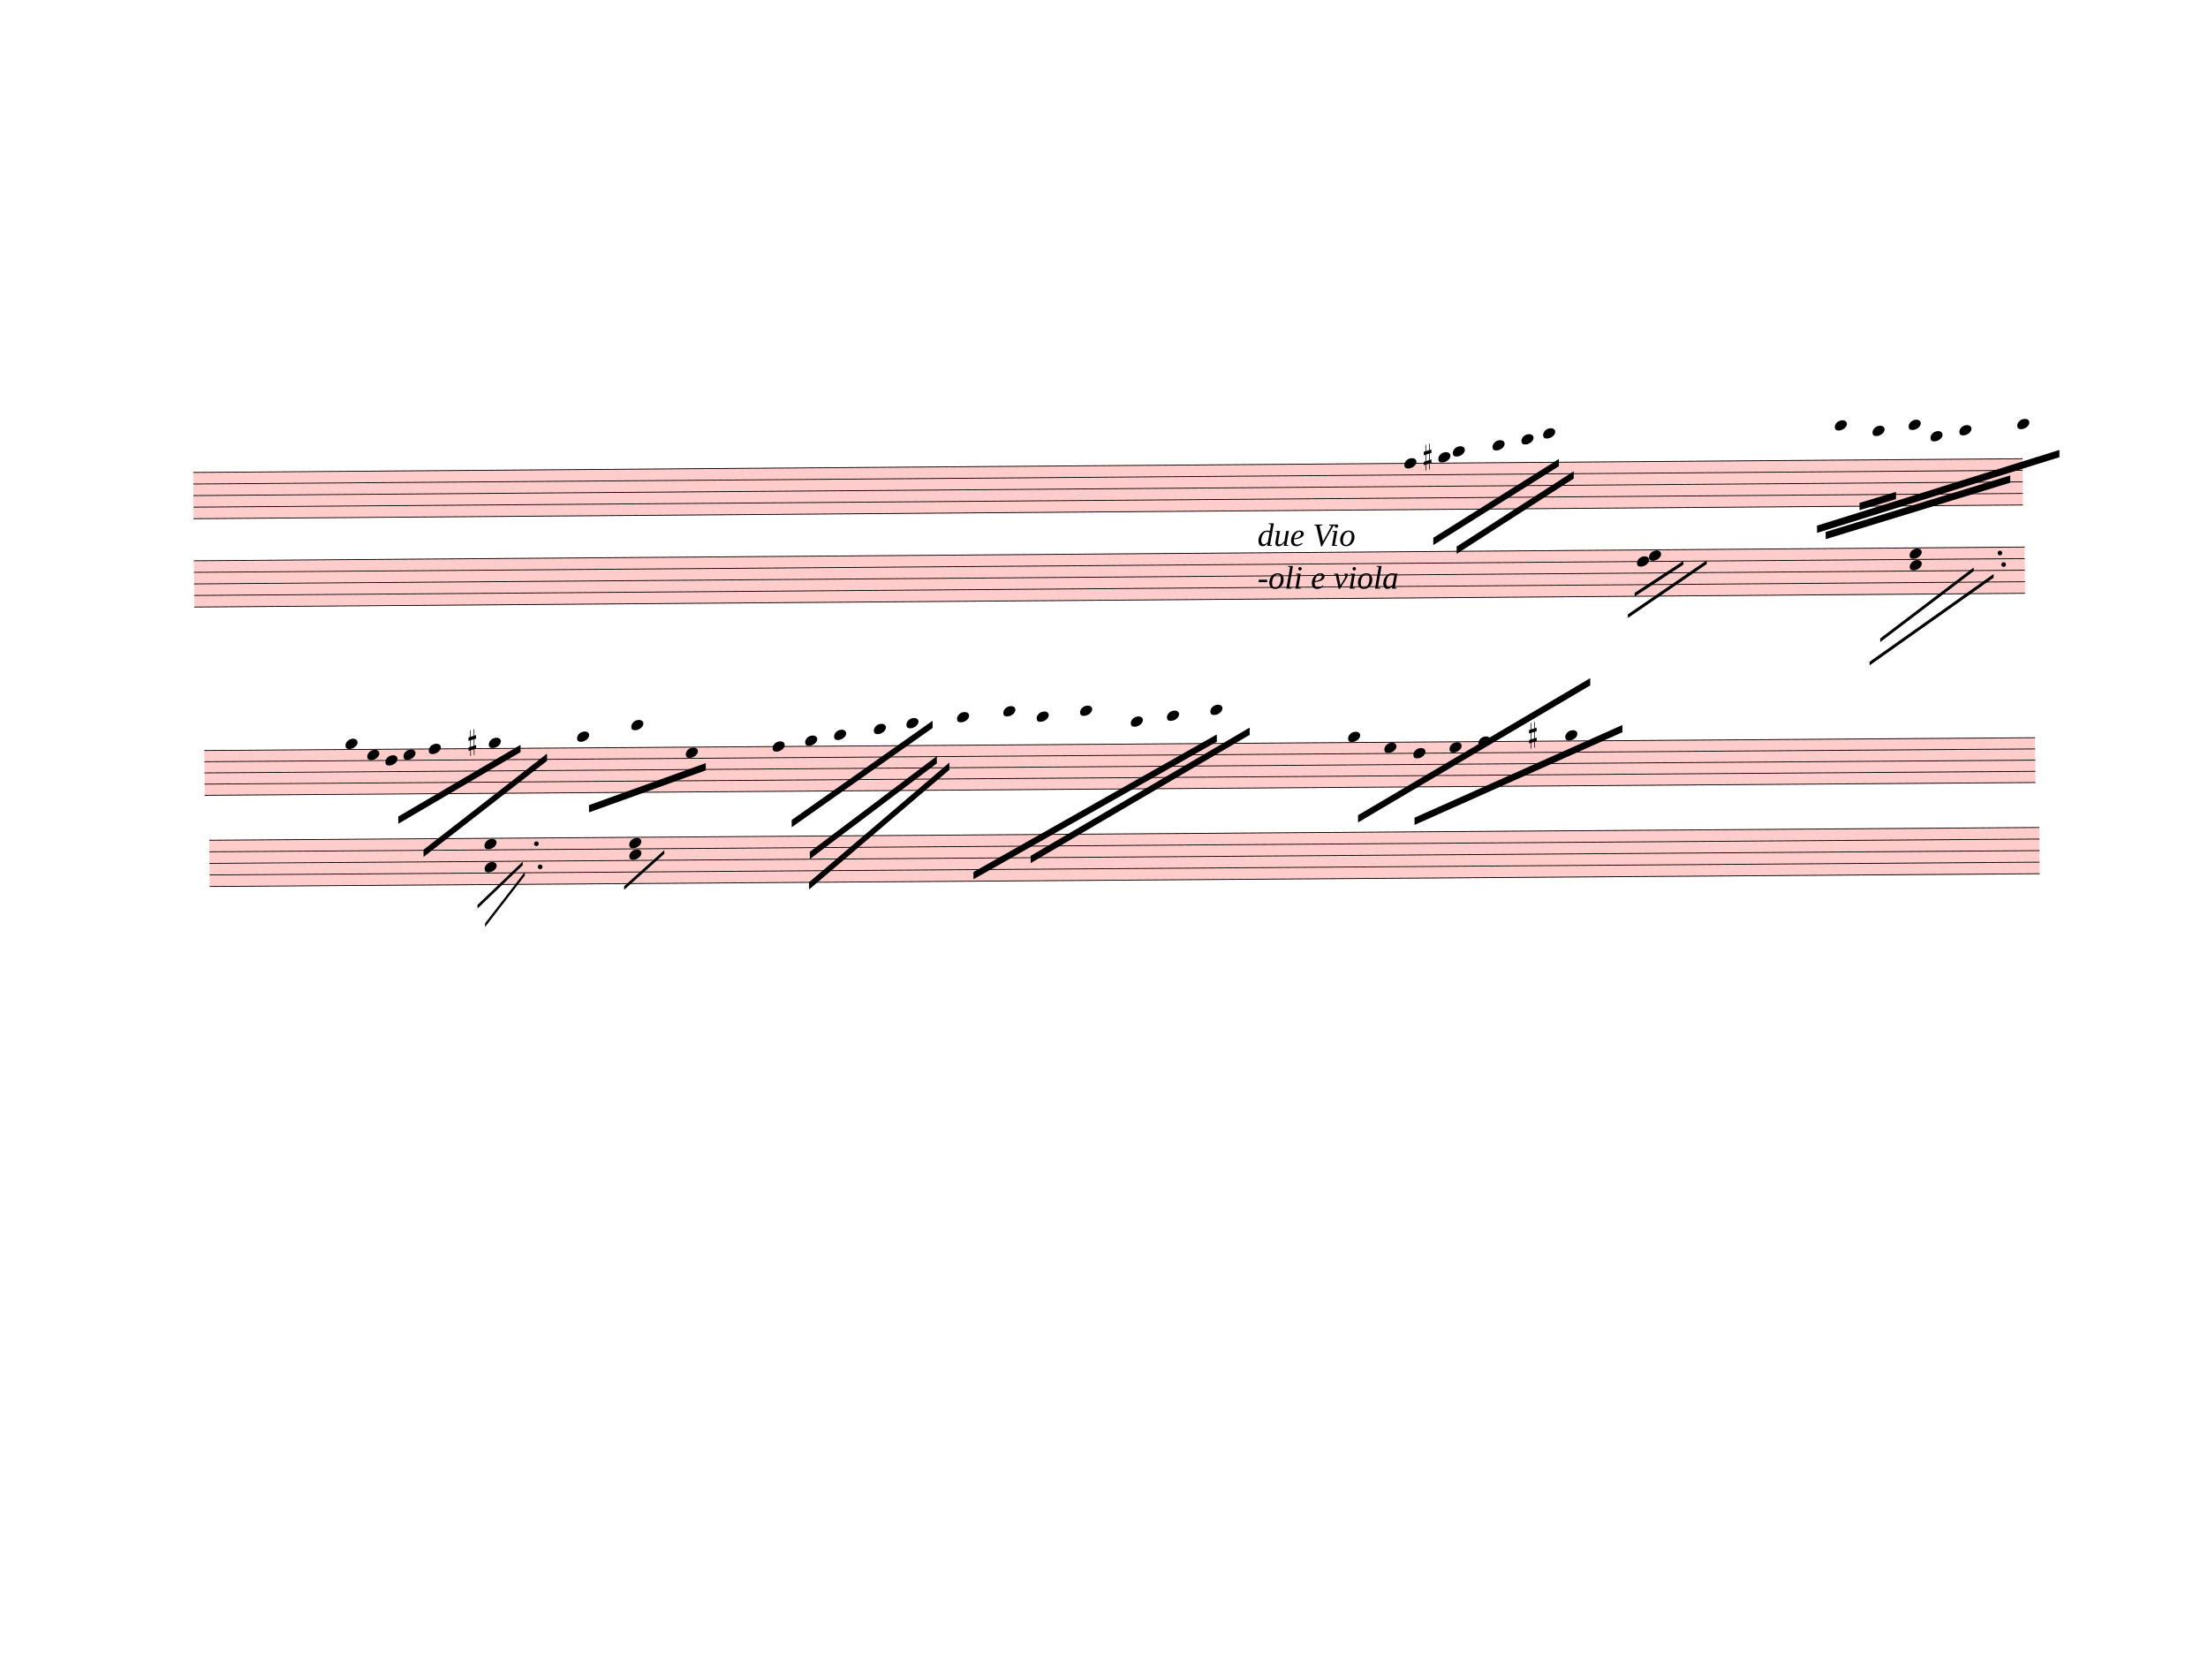
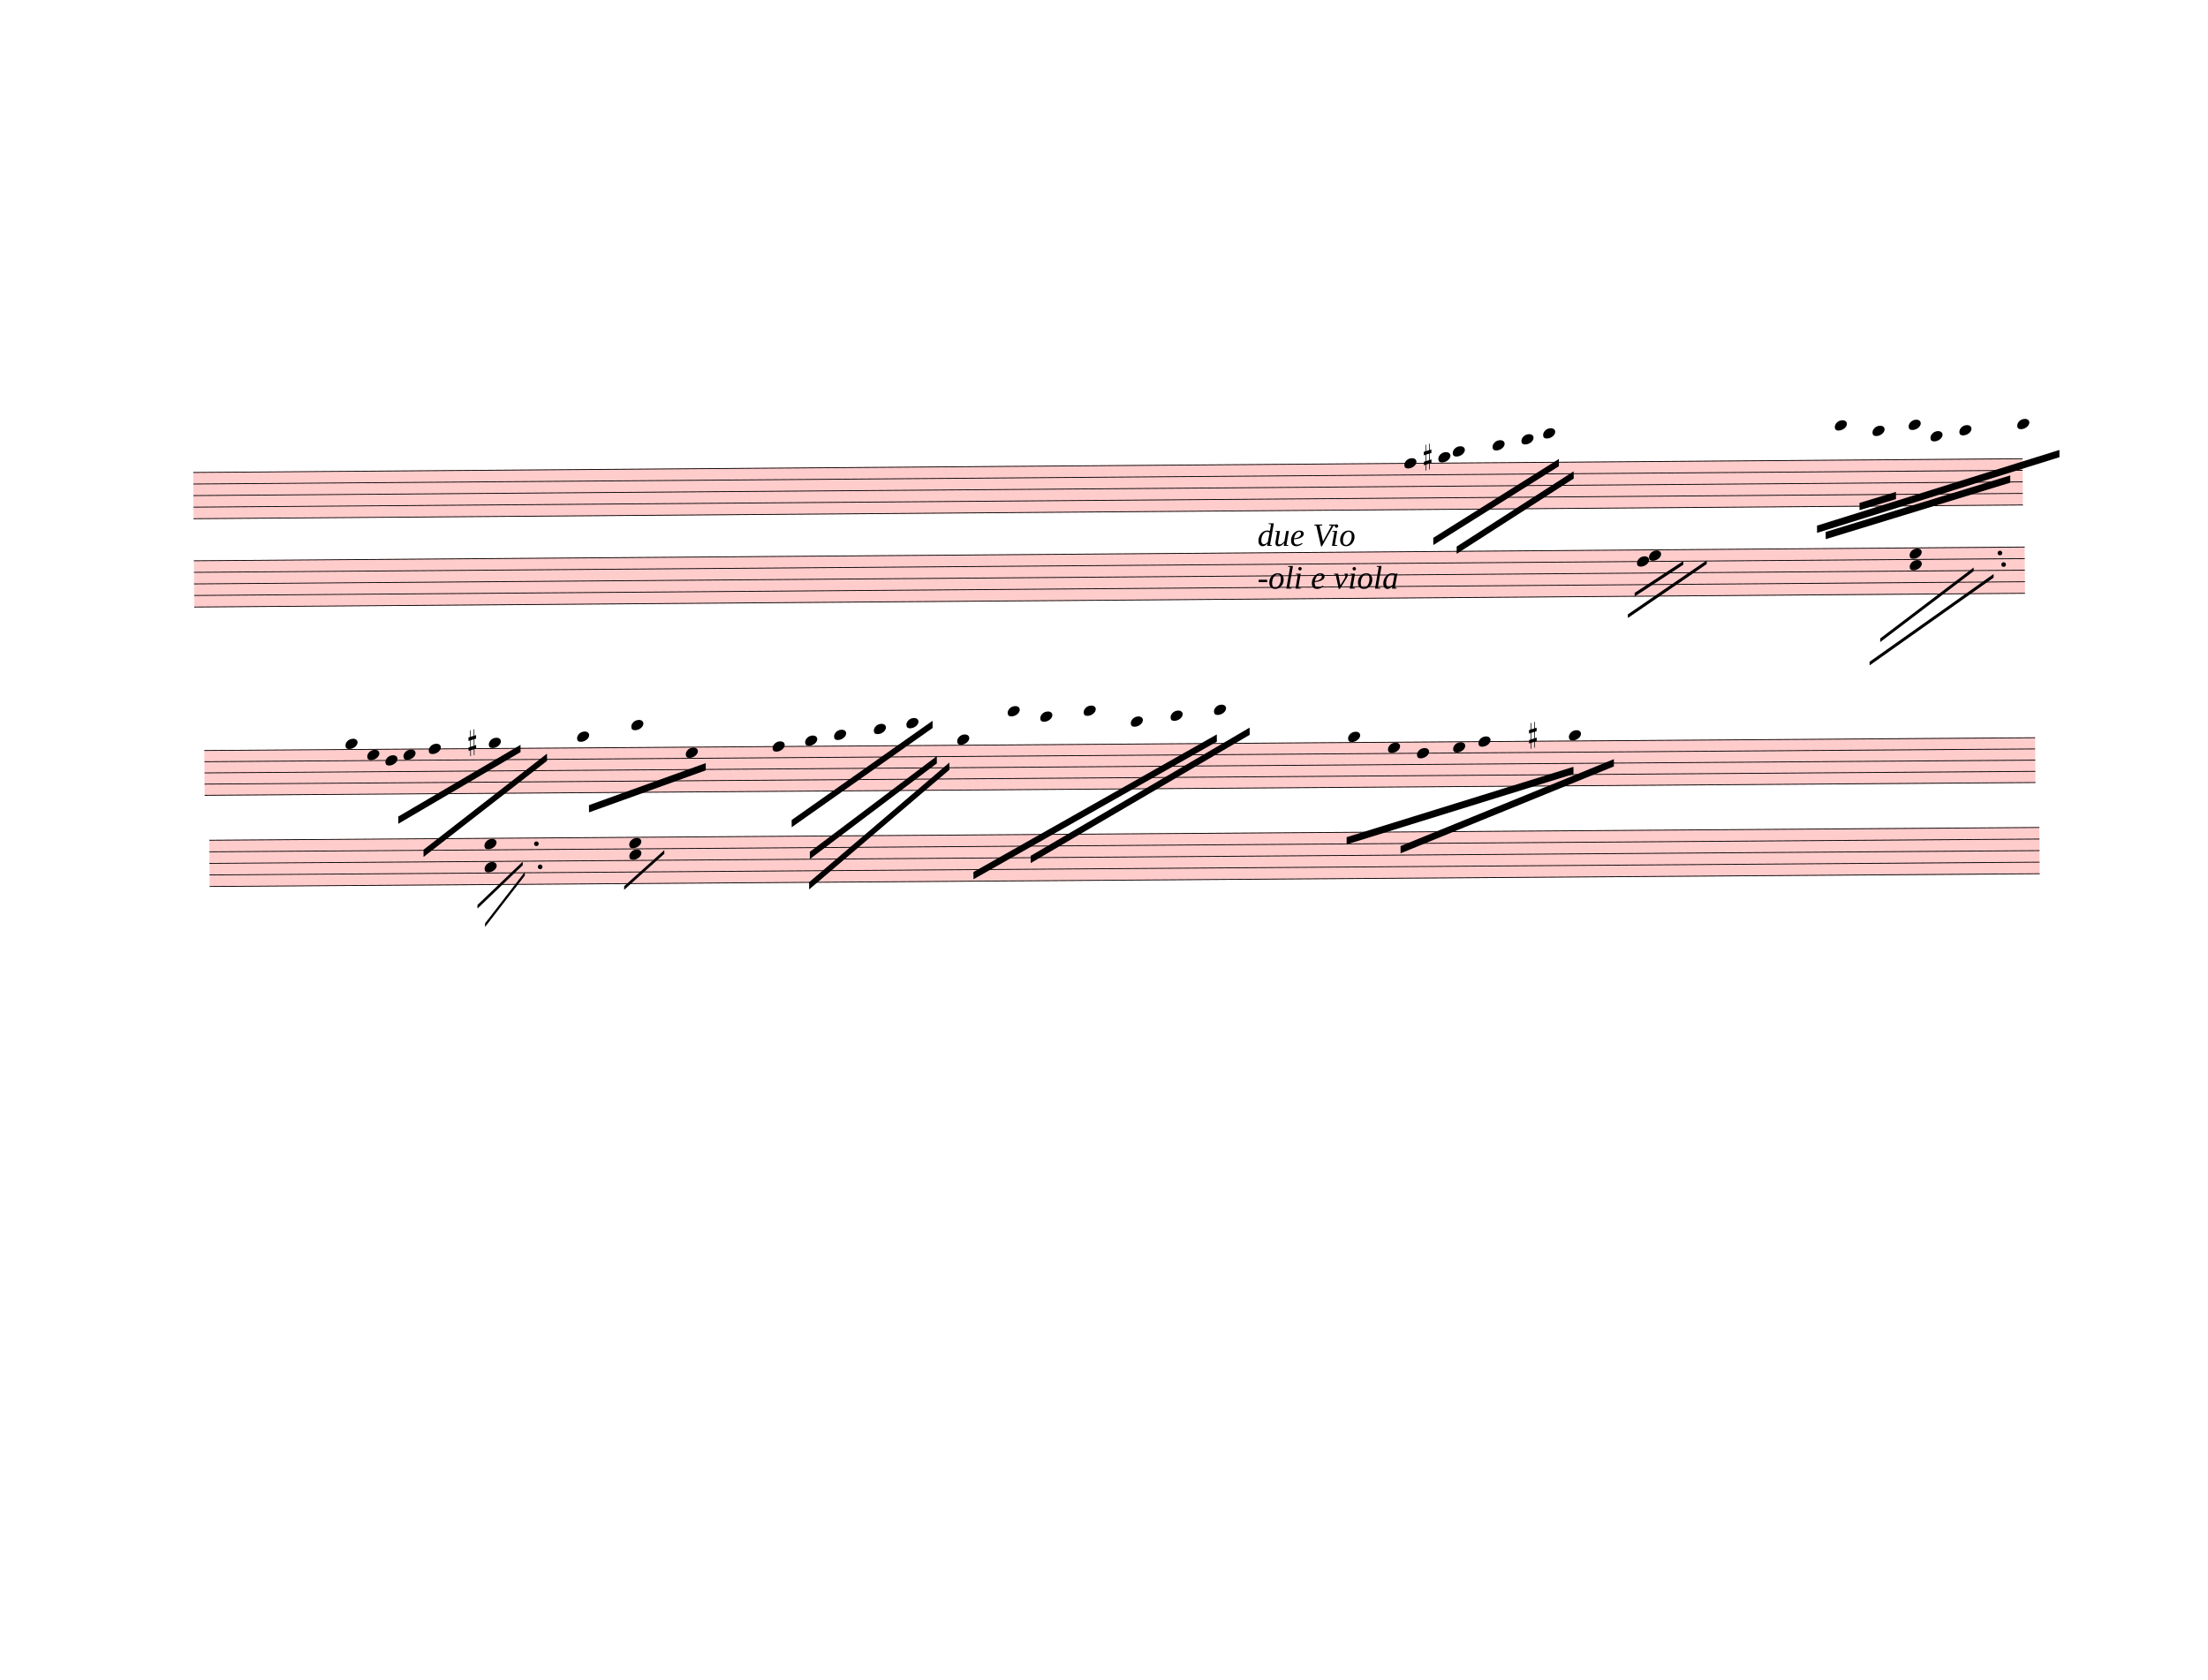
<svg xmlns="http://www.w3.org/2000/svg" width="762.5px" height="580px" viewBox="0 0 27450 20880" version="1.1" overflow="visible">
  <defs>
    <style type="text/css">
    /* .staff * {
      fill: #000;
      stroke: #000;
    }

    .deletionBack {
      fill: #00000033;
    } */
  </style>
    <symbol id="sym_notehead_quarter" viewBox="0 0 1000 1000" overflow="inherit">
      <path transform="scale(1,-1)" d="M0 -39c0 68 73 172 200 172c66 0 114 -37 114 -95c0 -84 -106 -171 -218 -171c-64 0 -96 30 -96 94z" />
    </symbol>
    <symbol id="sym_accid_s" viewBox="0 0 1000 1000" overflow="inherit">
      <path transform="scale(1,-1)" d="M136 186v169h17v-164l44 14v-91l-44 -14v-165l44 12v-91l-44 -13v-155h-17v150l-76 -22v-155h-17v149l-43 -13v90l43 14v167l-43 -14v92l43 13v169h17v-163zM60 73v-167l76 22v168z" />
    </symbol>
  </defs>
  <g class="rastrums">
    <g class="rastrum" data-id="r587fc605-6589-4312-9c54-19ba302d1d49" style="transform: rotate(-0.43deg); transform-origin: 2358px 5886px;">
      <g class="rastrum bounding-box" data-id="bbox-r587fc605-6589-4312-9c54-19ba302d1d49">
        <rect x="2358" y="5886" width="22743" height="585" fill="#ff000033" />
      </g>
      <path d="M2358 5891 L25101 5891" stroke-width="10" stroke="black" />
      <path d="M2358 6034.75 L25101 6034.75" stroke-width="10" stroke="black" />
      <path d="M2358 6178.5 L25101 6178.5" stroke-width="10" stroke="black" />
      <path d="M2358 6322.25 L25101 6322.25" stroke-width="10" stroke="black" />
      <path d="M2358 6466 L25101 6466" stroke-width="10" stroke="black" />
    </g>
    <g class="rastrum" data-id="r678918d3-4904-4064-9b88-2ec2457bbb78" style="transform: rotate(-0.43deg); transform-origin: 2358px 6984px;">
      <g class="rastrum bounding-box" data-id="bbox-r678918d3-4904-4064-9b88-2ec2457bbb78">
        <rect x="2358" y="6984" width="22761" height="585" fill="#ff000033" />
      </g>
      <path d="M2358 6989 L25119 6989" stroke-width="10" stroke="black" />
      <path d="M2358 7132.75 L25119 7132.75" stroke-width="10" stroke="black" />
      <path d="M2358 7276.5 L25119 7276.5" stroke-width="10" stroke="black" />
      <path d="M2358 7420.25 L25119 7420.25" stroke-width="10" stroke="black" />
      <path d="M2358 7564 L25119 7564" stroke-width="10" stroke="black" />
    </g>
    <g class="rastrum" data-id="r09704771-adfc-4186-8e65-4d0f6c43bf61" style="transform: rotate(-0.4deg); transform-origin: 2475px 9342px;">
      <g class="rastrum bounding-box" data-id="bbox-r09704771-adfc-4186-8e65-4d0f6c43bf61">
        <rect x="2475" y="9342" width="22761" height="567" fill="#ff000033" />
      </g>
      <path d="M2475 9347 L25236 9347" stroke-width="10" stroke="black" />
      <path d="M2475 9486.25 L25236 9486.25" stroke-width="10" stroke="black" />
      <path d="M2475 9625.5 L25236 9625.5" stroke-width="10" stroke="black" />
      <path d="M2475 9764.75 L25236 9764.75" stroke-width="10" stroke="black" />
      <path d="M2475 9904 L25236 9904" stroke-width="10" stroke="black" />
    </g>
    <g class="rastrum" data-id="r3130ed45-5eb0-4c46-a12d-313a66e2e2e3" style="transform: rotate(-0.4deg); transform-origin: 2529px 10458px;">
      <g class="rastrum bounding-box" data-id="bbox-r3130ed45-5eb0-4c46-a12d-313a66e2e2e3">
        <rect x="2529" y="10458" width="22752" height="585" fill="#ff000033" />
      </g>
      <path d="M2529 10463 L25281 10463" stroke-width="10" stroke="black" />
      <path d="M2529 10606.75 L25281 10606.75" stroke-width="10" stroke="black" />
      <path d="M2529 10750.5 L25281 10750.5" stroke-width="10" stroke="black" />
      <path d="M2529 10894.25 L25281 10894.25" stroke-width="10" stroke="black" />
      <path d="M2529 11038 L25281 11038" stroke-width="10" stroke="black" />
    </g>
  </g>
  <g class="draft" data-label="2" data-id="dc8565b9f-fa93-4398-993b-955d7f81e4ad">
    <g class="system" data-id="scb0e505c-bb62-41dd-aab8-cceccd8635cc">
      <g class="staff" data-n="1" data-rastrum="r587fc605-6589-4312-9c54-19ba302d1d49" style="transform: rotate(-0.43deg); transform-origin: 2358px 5886px;">
        <g class="note" data-id="dd2b75ac0-1746-4e6c-bec0-aef847401cc1" data-stem.dir="down">
          <g class="notehead">
            <use href="#sym_notehead_quarter" height="480px" width="480px" x="17415" y="5891" />
          </g>
          <g class="stem">
            <path d="M17415 5891 L17415 6537.875" stroke-width="14" />
          </g>
        </g>
        <g class="note" data-id="d51a75bfd-fa27-404c-9557-de7a87ddfefc" data-stem.dir="down">
          <g class="notehead">
            <use href="#sym_notehead_quarter" height="480px" width="480px" x="17838" y="5819.125" />
          </g>
          <g class="ledgerLines above" />
          <g class="stem">
            <path d="M17838 5819.125 L17838 6537.875" stroke-width="14" />
          </g>
        </g>
        <g class="note" data-id="da6ec21db-1b50-4e1b-ba92-f396adb9e171" data-stem.dir="down">
          <g class="notehead">
            <use href="#sym_notehead_quarter" height="480px" width="480px" x="18018" y="5747.25" />
          </g>
          <g class="ledgerLines above">
            <path d="M17979 5747.25 L18207 5747.25" stroke-width="18" />
          </g>
          <g class="stem">
            <path d="M18018 5747.25 L18018 6322.25" stroke-width="14" />
          </g>
        </g>
        <g class="note" data-id="d94aa1b1a-7752-4ebf-ac6d-d9baf8f7da7f" data-stem.dir="down">
          <g class="notehead">
            <use href="#sym_notehead_quarter" height="480px" width="480px" x="18513" y="5675.375" />
          </g>
          <g class="ledgerLines above">
            <path d="M18474 5747.25 L18702 5747.25" stroke-width="18" />
          </g>
          <g class="stem">
            <path d="M18513 5675.375 L18513 6178.5" stroke-width="14" />
          </g>
        </g>
        <g class="note" data-id="d72831ca9-5c6f-4ffa-8e27-1c64175d63ed" data-stem.dir="down">
          <g class="notehead">
            <use href="#sym_notehead_quarter" height="480px" width="480px" x="18873" y="5603.5" />
          </g>
          <g class="ledgerLines above">
            <path d="M18834 5747.25 L19062 5747.25" stroke-width="18" />
            <path d="M18834 5603.5 L19062 5603.5" stroke-width="18" />
          </g>
          <g class="stem">
            <path d="M18873 5603.5 L18873 6034.75" stroke-width="14" />
          </g>
        </g>
        <g class="note" data-id="da18a834e-ccf1-46e8-8242-d13b7ad9ed12" data-stem.dir="down">
          <g class="notehead">
            <use href="#sym_notehead_quarter" height="480px" width="480px" x="19143" y="5531.625" />
          </g>
          <g class="ledgerLines above">
            <path d="M19104 5747.25 L19332 5747.25" stroke-width="18" />
            <path d="M19104 5603.5 L19332 5603.5" stroke-width="18" />
          </g>
          <g class="stem">
            <path d="M19143 5531.625 L19143 5891" stroke-width="14" />
          </g>
        </g>
        <g class="note" data-id="d9778a608-1a45-46ff-b963-85d8bb2db0fa" data-stem.dir="down">
          <g class="notehead">
            <use href="#sym_notehead_quarter" height="480px" width="480px" x="22770" y="5459.75" />
          </g>
          <g class="ledgerLines above">
            <path d="M22731 5747.25 L22959 5747.25" stroke-width="18" />
            <path d="M22731 5603.5 L22959 5603.5" stroke-width="18" />
            <path d="M22731 5459.75 L22959 5459.75" stroke-width="18" />
          </g>
          <g class="stem">
            <path d="M22770 5459.75 L22770 6178.5" stroke-width="14" />
          </g>
        </g>
        <g class="note" data-id="daedc9308-ddc7-44d8-8fcb-fdf951349ab7" data-stem.dir="down">
          <g class="notehead">
            <use href="#sym_notehead_quarter" height="480px" width="480px" x="23238" y="5531.625" />
          </g>
          <g class="ledgerLines above">
            <path d="M23199 5747.25 L23427 5747.25" stroke-width="18" />
            <path d="M23199 5603.5 L23427 5603.5" stroke-width="18" />
          </g>
          <g class="stem">
            <path d="M23238 5531.625 L23238 6322.25" stroke-width="14" />
          </g>
        </g>
        <g class="note" data-id="d5bbd6bf4-1bc1-4dfc-8eec-f712f5d79c5f" data-stem.dir="down">
          <g class="notehead">
            <use href="#sym_notehead_quarter" height="480px" width="480px" x="23688" y="5459.75" />
          </g>
          <g class="ledgerLines above">
            <path d="M23649 5747.25 L23877 5747.25" stroke-width="18" />
            <path d="M23649 5603.5 L23877 5603.5" stroke-width="18" />
            <path d="M23649 5459.75 L23877 5459.75" stroke-width="18" />
          </g>
          <g class="stem">
            <path d="M23688 5459.75 L23688 6250.375" stroke-width="14" />
          </g>
        </g>
        <g class="note" data-id="d9d98c03a-75de-42ea-91b3-707550d9600e" data-stem.dir="down">
          <g class="notehead">
            <use href="#sym_notehead_quarter" height="480px" width="480px" x="23958" y="5603.5" />
          </g>
          <g class="ledgerLines above">
            <path d="M23919 5747.25 L24147 5747.25" stroke-width="18" />
            <path d="M23919 5603.5 L24147 5603.5" stroke-width="18" />
          </g>
          <g class="stem">
            <path d="M23958 5603.5 L23958 6178.5" stroke-width="14" />
          </g>
        </g>
        <g class="note" data-id="da9cf0677-edb0-4969-b9a2-cc2c7d5b84c0" data-stem.dir="down">
          <g class="notehead">
            <use href="#sym_notehead_quarter" height="480px" width="480px" x="24318" y="5531.625" />
          </g>
          <g class="ledgerLines above">
            <path d="M24279 5747.25 L24507 5747.25" stroke-width="18" />
            <path d="M24279 5603.5 L24507 5603.5" stroke-width="18" />
          </g>
          <g class="stem">
            <path d="M24318 5531.625 L24318 6178.5" stroke-width="14" />
          </g>
        </g>
        <g class="note" data-id="d504c6a5f-9470-473a-99fb-5896252fe654" data-stem.dir="down">
          <g class="notehead">
            <use href="#sym_notehead_quarter" height="480px" width="480px" x="25038" y="5459.75" />
          </g>
          <g class="ledgerLines above">
            <path d="M24999 5747.25 L25227 5747.25" stroke-width="18" />
            <path d="M24999 5603.5 L25227 5603.5" stroke-width="18" />
            <path d="M24999 5459.75 L25227 5459.75" stroke-width="18" />
          </g>
          <g class="stem">
            <path d="M25038 5459.75 L25038 6034.75" stroke-width="14" />
          </g>
        </g>
        <g class="accid" data-id="da4a4e1a1-f10c-47a8-b0b9-2e15726faf8a">
          <use href="#sym_accid_s" height="480px" width="480px" x="17658" y="5819.125" />
        </g>
      </g>
      <g class="staff" data-n="2" data-rastrum="r678918d3-4904-4064-9b88-2ec2457bbb78" style="transform: rotate(-0.43deg); transform-origin: 2358px 6984px;">
        <g class="chord" data-id="d87428bb7-73c2-47f3-9994-6920ee52b956" data-stem.dir="down">
          <g class="notehead">
            <use href="#sym_notehead_quarter" height="480px" width="480px" x="20448" y="7060.875" />
          </g>
          <g class="notehead">
            <use href="#sym_notehead_quarter" height="480px" width="480px" x="20298" y="7132.75" />
          </g>
          <g class="stem">
            <path d="M20448 7060.875 L20448 7564" stroke-width="14" />
          </g>
        </g>
        <g class="chord" data-id="d9578aafd-debf-431b-ac7b-19430ff1b16f" data-stem.dir="down">
          <g class="notehead">
            <use href="#sym_notehead_quarter" height="480px" width="480px" x="23688" y="7060.875" />
          </g>
          <g class="notehead">
            <use href="#sym_notehead_quarter" height="480px" width="480px" x="23688" y="7204.625" />
          </g>
          <g class="stem">
            <path d="M23688 7060.875 L23688 8139" stroke-width="14" />
          </g>
        </g>
        <g class="dot augmentation" data-id="dd4019dfb-7d01-41b2-9ff8-5ecd0485b092" data-class="dot augmentation">
          <ellipse cx="24811" cy="7060.875" rx="29" ry="29" fill-opacity="1" stroke-opacity="1" />
        </g>
        <g class="dot augmentation" data-id="da270f1b8-4cbf-4050-a26b-9aa41d30ff1e" data-class="dot augmentation">
          <ellipse cx="24856" cy="7204.625" rx="29" ry="29" fill-opacity="1" stroke-opacity="1" />
        </g>
      </g>
      <g class="barLine" data-id="dae5f127c-cf11-4df7-9f39-dcdc3659e15a">
        <path d="M21550.5 5247 L21367.8 8320.5" stroke-width="27" />
      </g>
      <g class="barLine" data-id="d71e2972f-45b4-4d92-bc19-24816b98f19c">
        <path d="M2844 9233.1 L2545.2 12306.6" stroke-width="27" />
      </g>
      <g class="beam" data-id="beb0238d4-ec20-4d65-81b0-e66dd4f9a7aa" style="transform: rotate(-0.43deg); transform-origin: 2358px 5886px;">
        <polygon points="17767.8,6819.3 19336.5,5850.9 19336.5,5940.9 17767.8,6909.3" stroke-opacity="1" fill-opacity="1" />
      </g>
      <g class="beam" data-id="b2b1ee2b5-4c90-425a-a4d5-933172728eb7" style="transform: rotate(-0.43deg); transform-origin: 2358px 5886px;">
        <polygon points="18057.6,6930 19519.2,6005.7 19519.2,6095.7 18057.6,7020" stroke-opacity="1" fill-opacity="1" />
      </g>
      <g class="beam" data-id="bae456cd4-0a94-46ea-b69d-96d066a4c4ad" style="transform: rotate(-0.43deg); transform-origin: 2358px 5886px;">
        <polygon points="22646.7,6782.4 24946.2,6097.5 24946.2,6187.5 22646.7,6872.4" stroke-opacity="1" fill-opacity="1" />
      </g>
      <g class="beam" data-id="b6b8ec0b3-52f4-4289-9a54-5a02accdc9f1" style="transform: rotate(-0.43deg); transform-origin: 2358px 5886px;">
        <polygon points="23069.7,6425.1 23524.2,6291 23524.2,6381 23069.7,6515.1" stroke-opacity="1" fill-opacity="1" />
      </g>
      <g class="beam" data-id="bc61b25ac-7783-4cc5-8e7b-1fc5b31d63cd" style="transform: rotate(-0.43deg); transform-origin: 2358px 5886px;">
        <polygon points="22539.6,6703.2 25560,5785.2 25560,5875.2 22539.6,6793.2" stroke-opacity="1" fill-opacity="1" />
      </g>
      <g class="line bTrem" data-class="line bTrem" data-id="d81d34ebb-36b7-446e-b634-587d24330ff6" style="transform: rotate(-0.43deg); transform-origin: 2358px 6984px;">
        <polygon points="20266.2,7522.2 20873.7,7131.6 20873.7,7176.6 20266.2,7567.2" stroke-opacity="1" fill-opacity="1" />
      </g>
      <g class="line bTrem" data-class="line bTrem" data-id="d5411770d-7294-482f-bfa0-012aa54ec9a3" style="transform: rotate(-0.43deg); transform-origin: 2358px 6984px;">
        <polygon points="20179.8,7788.6 21165.3,7125.3 21165.3,7170.3 20179.8,7833.6" stroke-opacity="1" fill-opacity="1" />
      </g>
      <g class="line bTrem" data-class="line bTrem" data-id="dda147a33-9c90-41fa-a322-7083ce6465f7" style="transform: rotate(-0.43deg); transform-origin: 2358px 6984px;">
        <polygon points="23314.5,8111.7 24482.7,7238.7 24482.7,7283.7 23314.5,8156.7" stroke-opacity="1" fill-opacity="1" />
      </g>
      <g class="line bTrem" data-class="line bTrem" data-id="dbbc8c0ed-0485-4744-b30d-b30708e273c1" style="transform: rotate(-0.43deg); transform-origin: 2358px 6984px;">
        <polygon points="23180.4,8400.6 24730.2,7321.5 24730.2,7366.5 23180.4,8445.6" stroke-opacity="1" fill-opacity="1" />
      </g>
      <g class="dir" data-id="dfeee1044-5407-4a64-bf9c-a6a416c6c74f" data-class="dir" id="dfeee1044-5407-4a64-bf9c-a6a416c6c74f" style="font-style: italic;">
        <text x="15633" y="6786" text-anchor="start" font-size="0px" textLength="5580px">
          <tspan font-size="405px">due Vio</tspan>
          <tspan font-size="405px" x="15633" dy="530.769">-oli e viola</tspan>
        </text>
      </g>
    </g>
    <g class="system" data-id="s93c57686-3656-408e-9881-8d721c9c0b93">
      <g class="staff" data-n="1" data-rastrum="r09704771-adfc-4186-8e65-4d0f6c43bf61" style="transform: rotate(-0.4deg); transform-origin: 2475px 9342px;">
        <g class="note" data-id="d6a97663e-0dc6-4980-8e29-cc89cd62ec24" data-stem.dir="down">
          <g class="notehead">
            <use href="#sym_notehead_quarter" height="480px" width="480px" x="4230" y="9277.375" />
          </g>
          <g class="ledgerLines above" />
          <g class="stem">
            <path d="M4230 9277.375 L4230 10321.75" stroke-width="14" />
          </g>
        </g>
        <g class="note" data-id="de4478584-a449-4833-b7b9-7b56c74589b3" data-stem.dir="down">
          <g class="notehead">
            <use href="#sym_notehead_quarter" height="480px" width="480px" x="4500" y="9416.625" />
          </g>
          <g class="stem">
            <path d="M4500 9416.625 L4500 10182.5" stroke-width="14" />
          </g>
        </g>
        <g class="note" data-id="dc78d5411-166c-491d-b195-fe3837732c85" data-stem.dir="down">
          <g class="notehead">
            <use href="#sym_notehead_quarter" height="480px" width="480px" x="4725" y="9486.25" />
          </g>
          <g class="stem">
            <path d="M4725 9486.25 L4725 9973.625" stroke-width="14" />
          </g>
        </g>
        <g class="note" data-id="d9cbd2905-c7bb-4cc0-b109-25cc4c2b3b94" data-stem.dir="down">
          <g class="notehead">
            <use href="#sym_notehead_quarter" height="480px" width="480px" x="4950" y="9416.625" />
          </g>
          <g class="stem">
            <path d="M4950 9416.625 L4950 10043.25" stroke-width="14" />
          </g>
        </g>
        <g class="note" data-id="d8fd0fb55-7e0f-4b4b-9551-97c31f17fb50" data-stem.dir="down">
          <g class="notehead">
            <use href="#sym_notehead_quarter" height="480px" width="480px" x="5265" y="9347" />
          </g>
          <g class="stem">
            <path d="M5265 9347 L5265 10252.125" stroke-width="14" />
          </g>
        </g>
        <g class="note" data-id="d3706bad9-fa6b-4830-ad90-8d036262a647" data-stem.dir="down">
          <g class="notehead">
            <use href="#sym_notehead_quarter" height="480px" width="480px" x="6012" y="9277.375" />
          </g>
          <g class="ledgerLines above" />
          <g class="stem">
            <path d="M6012 9277.375 L6012 10043.25" stroke-width="14" />
          </g>
        </g>
        <g class="note" data-id="d12dd0e6e-1a1e-485c-a03c-769de92cc24f" data-stem.dir="down">
          <g class="notehead">
            <use href="#sym_notehead_quarter" height="480px" width="480px" x="7110" y="9207.75" />
          </g>
          <g class="ledgerLines above">
            <path d="M7071 9207.75 L7299 9207.75" stroke-width="18" />
          </g>
          <g class="stem">
            <path d="M7110 9207.75 L7110 10182.5" stroke-width="14" />
          </g>
        </g>
        <g class="note" data-id="dd073c2c3-6f0b-4056-9a27-a5bb5ddc5bfc" data-stem.dir="down">
          <g class="notehead">
            <use href="#sym_notehead_quarter" height="480px" width="480px" x="7785" y="9068.5" />
          </g>
          <g class="ledgerLines above">
            <path d="M7746 9207.75 L7974 9207.75" stroke-width="18" />
            <path d="M7746 9068.5 L7974 9068.5" stroke-width="18" />
          </g>
          <g class="stem">
            <path d="M7785 9068.5 L7785 9904" stroke-width="14" />
          </g>
        </g>
        <g class="note" data-id="dd8b3ae2d-eb77-4fe4-8e26-057ba357822d" data-stem.dir="down">
          <g class="notehead">
            <use href="#sym_notehead_quarter" height="480px" width="480px" x="8460" y="9416.625" />
          </g>
          <g class="stem">
            <path d="M8460 9416.625 L8460 10182.5" stroke-width="14" />
          </g>
        </g>
        <g class="note" data-id="d4bbdc384-0f67-46ed-b20d-9eabeaa4c0b1" data-stem.dir="down">
          <g class="notehead">
            <use href="#sym_notehead_quarter" height="480px" width="480px" x="9540" y="9347" />
          </g>
          <g class="stem">
            <path d="M9540 9347 L9540 9834.375" stroke-width="14" />
          </g>
        </g>
        <g class="note" data-id="d42949f17-5e6e-47a0-956b-9446d1164f4c" data-stem.dir="down">
          <g class="notehead">
            <use href="#sym_notehead_quarter" height="480px" width="480px" x="9945" y="9277.375" />
          </g>
          <g class="ledgerLines above" />
          <g class="stem">
            <path d="M9945 9277.375 L9945 9625.5" stroke-width="14" />
          </g>
        </g>
        <g class="note" data-id="d6bf14b06-c06f-4a9d-ba83-d84300c6b191" data-stem.dir="down">
          <g class="notehead">
            <use href="#sym_notehead_quarter" height="480px" width="480px" x="10305" y="9207.75" />
          </g>
          <g class="ledgerLines above">
            <path d="M10266 9207.75 L10494 9207.75" stroke-width="18" />
          </g>
          <g class="stem">
            <path d="M10305 9207.75 L10305 9625.5" stroke-width="14" />
          </g>
        </g>
        <g class="note" data-id="dc6e8bb4e-f465-432e-a1d2-ef61f30877cd" data-stem.dir="down">
          <g class="notehead">
            <use href="#sym_notehead_quarter" height="480px" width="480px" x="10800" y="9138.125" />
          </g>
          <g class="ledgerLines above">
            <path d="M10761 9207.75 L10989 9207.75" stroke-width="18" />
          </g>
          <g class="stem">
            <path d="M10800 9138.125 L10800 9416.625" stroke-width="14" />
          </g>
        </g>
        <g class="note" data-id="d61206a9d-e55e-46dc-9e88-83205d78e44b" data-stem.dir="down">
          <g class="notehead">
            <use href="#sym_notehead_quarter" height="480px" width="480px" x="11205" y="9068.5" />
          </g>
          <g class="ledgerLines above">
            <path d="M11166 9207.75 L11394 9207.75" stroke-width="18" />
            <path d="M11166 9068.5 L11394 9068.5" stroke-width="18" />
          </g>
          <g class="stem">
            <path d="M11205 9068.5 L11205 9347" stroke-width="14" />
          </g>
        </g>
        <g class="note" data-id="d3fbcf3c5-fbad-4cf7-9e64-000ed65533dc" data-stem.dir="down">
          <g class="notehead">
-             <use href="#sym_notehead_quarter" height="480px" width="480px" x="11835" y="8998.875" />
-           </g>
-           <g class="ledgerLines above">
-             <path d="M11796 9207.75 L12024 9207.75" stroke-width="18" />
-             <path d="M11796 9068.5 L12024 9068.5" stroke-width="18" />
-           </g>
-           <g class="stem">
-             <path d="M11835 8998.875 L11835 9347" stroke-width="14" />
+             <use href="#sym_notehead_quarter" height="480px" width="480px" x="11835" y="9277.375" />
+           </g>
+           <g class="ledgerLines above" />
+           <g class="stem">
+             <path d="M11835 9277.375 L11835 9625.5" stroke-width="14" />
          </g>
        </g>
        <g class="note" data-id="daa9ddeb5-7be6-412a-b44c-643e8bb2b69f" data-stem.dir="down">
          <g class="notehead">
-             <use href="#sym_notehead_quarter" height="480px" width="480px" x="12411" y="8929.25" />
-           </g>
-           <g class="ledgerLines above">
-             <path d="M12372 9207.75 L12600 9207.75" stroke-width="18" />
-             <path d="M12372 9068.5 L12600 9068.5" stroke-width="18" />
-             <path d="M12372 8929.25 L12600 8929.25" stroke-width="18" />
-           </g>
-           <g class="stem">
-             <path d="M12411 8929.25 L12411 9834.375" stroke-width="14" />
+             <use href="#sym_notehead_quarter" height="480px" width="480px" x="12465" y="8929.25" />
+           </g>
+           <g class="ledgerLines above">
+             <path d="M12426 9207.75 L12654 9207.75" stroke-width="18" />
+             <path d="M12426 9068.5 L12654 9068.5" stroke-width="18" />
+             <path d="M12426 8929.25 L12654 8929.25" stroke-width="18" />
+           </g>
+           <g class="stem">
+             <path d="M12465 8929.25 L12465 9834.375" stroke-width="14" />
          </g>
        </g>
        <g class="note" data-id="dce185807-479e-4c79-8d0f-d1325842b6fc" data-stem.dir="down">
          <g class="notehead">
-             <use href="#sym_notehead_quarter" height="480px" width="480px" x="12825" y="8998.875" />
-           </g>
-           <g class="ledgerLines above">
-             <path d="M12786 9207.75 L13014 9207.75" stroke-width="18" />
-             <path d="M12786 9068.5 L13014 9068.5" stroke-width="18" />
-           </g>
-           <g class="stem">
-             <path d="M12825 8998.875 L12825 9416.625" stroke-width="14" />
+             <use href="#sym_notehead_quarter" height="480px" width="480px" x="12870" y="8998.875" />
+           </g>
+           <g class="ledgerLines above">
+             <path d="M12831 9207.75 L13059 9207.75" stroke-width="18" />
+             <path d="M12831 9068.5 L13059 9068.5" stroke-width="18" />
+           </g>
+           <g class="stem">
+             <path d="M12870 8998.875 L12870 9347" stroke-width="14" />
          </g>
        </g>
        <g class="note" data-id="d91ec4637-532d-4857-bcc8-3f984ddb14c5" data-stem.dir="down">
          <g class="notehead">
-             <use href="#sym_notehead_quarter" height="480px" width="480px" x="13365" y="8929.25" />
-           </g>
-           <g class="ledgerLines above">
-             <path d="M13326 9207.75 L13554 9207.75" stroke-width="18" />
-             <path d="M13326 9068.5 L13554 9068.5" stroke-width="18" />
-             <path d="M13326 8929.25 L13554 8929.25" stroke-width="18" />
-           </g>
-           <g class="stem">
-             <path d="M13365 8929.25 L13365 9277.375" stroke-width="14" />
+             <use href="#sym_notehead_quarter" height="480px" width="480px" x="13410" y="8929.25" />
+           </g>
+           <g class="ledgerLines above">
+             <path d="M13371 9207.75 L13599 9207.75" stroke-width="18" />
+             <path d="M13371 9068.5 L13599 9068.5" stroke-width="18" />
+             <path d="M13371 8929.25 L13599 8929.25" stroke-width="18" />
+           </g>
+           <g class="stem">
+             <path d="M13410 8929.25 L13410 9277.375" stroke-width="14" />
          </g>
        </g>
        <g class="note" data-id="d9c8d0f70-acd8-4092-9b23-3ba1187c4717" data-stem.dir="down">
          <g class="notehead">
            <use href="#sym_notehead_quarter" height="480px" width="480px" x="13995" y="9068.5" />
          </g>
          <g class="ledgerLines above">
            <path d="M13956 9207.75 L14184 9207.75" stroke-width="18" />
            <path d="M13956 9068.5 L14184 9068.5" stroke-width="18" />
          </g>
          <g class="stem">
            <path d="M13995 9068.5 L13995 9347" stroke-width="14" />
          </g>
        </g>
        <g class="note" data-id="d645f0c37-2a7d-454e-a43e-d2d4502fec6f" data-stem.dir="down">
          <g class="notehead">
-             <use href="#sym_notehead_quarter" height="480px" width="480px" x="14445" y="8998.875" />
-           </g>
-           <g class="ledgerLines above">
-             <path d="M14406 9207.75 L14634 9207.75" stroke-width="18" />
-             <path d="M14406 9068.5 L14634 9068.5" stroke-width="18" />
-           </g>
-           <g class="stem">
-             <path d="M14445 8998.875 L14445 9486.25" stroke-width="14" />
+             <use href="#sym_notehead_quarter" height="480px" width="480px" x="14490" y="8998.875" />
+           </g>
+           <g class="ledgerLines above">
+             <path d="M14451 9207.75 L14679 9207.75" stroke-width="18" />
+             <path d="M14451 9068.5 L14679 9068.5" stroke-width="18" />
+           </g>
+           <g class="stem">
+             <path d="M14490 8998.875 L14490 9486.25" stroke-width="14" />
          </g>
        </g>
        <g class="note" data-id="d8cf16594-a9b7-4772-9901-a37037f01a0a" data-stem.dir="down">
          <g class="notehead">
-             <use href="#sym_notehead_quarter" height="480px" width="480px" x="14985" y="8929.25" />
-           </g>
-           <g class="ledgerLines above">
-             <path d="M14946 9207.75 L15174 9207.75" stroke-width="18" />
-             <path d="M14946 9068.5 L15174 9068.5" stroke-width="18" />
-             <path d="M14946 8929.25 L15174 8929.25" stroke-width="18" />
-           </g>
-           <g class="stem">
-             <path d="M14985 8929.25 L14985 9486.25" stroke-width="14" />
+             <use href="#sym_notehead_quarter" height="480px" width="480px" x="15030" y="8929.25" />
+           </g>
+           <g class="ledgerLines above">
+             <path d="M14991 9207.75 L15219 9207.75" stroke-width="18" />
+             <path d="M14991 9068.5 L15219 9068.5" stroke-width="18" />
+             <path d="M14991 8929.25 L15219 8929.25" stroke-width="18" />
+           </g>
+           <g class="stem">
+             <path d="M15030 8929.25 L15030 9486.25" stroke-width="14" />
          </g>
        </g>
        <g class="note" data-id="d714c4ceb-03a3-4386-add9-ef0fbd8405ee" data-stem.dir="down">
          <g class="notehead">
            <use href="#sym_notehead_quarter" height="480px" width="480px" x="16695" y="9277.375" />
          </g>
          <g class="ledgerLines above" />
          <g class="stem">
-             <path d="M16695 9277.375 L16695 9834.375" stroke-width="14" />
+             <path d="M16695 9277.375 L16695 9904" stroke-width="14" />
          </g>
        </g>
        <g class="note" data-id="dd744c9d9-e550-4b67-bca9-1fc5e81b0301" data-stem.dir="down">
          <g class="notehead">
-             <use href="#sym_notehead_quarter" height="480px" width="480px" x="19395" y="9277.375" />
+             <use href="#sym_notehead_quarter" height="480px" width="480px" x="19440" y="9277.375" />
          </g>
          <g class="ledgerLines above" />
          <g class="stem">
-             <path d="M19395 9277.375 L19395 10530.625" stroke-width="14" />
+             <path d="M19440 9277.375 L19440 9904" stroke-width="14" />
          </g>
        </g>
        <g class="note" data-id="d584be052-1ee3-47e5-a560-094d6acfb0cd" data-stem.dir="down">
          <g class="notehead">
-             <use href="#sym_notehead_quarter" height="480px" width="480px" x="17145" y="9416.625" />
-           </g>
-           <g class="stem">
-             <path d="M17145 9416.625 L17145 9695.125" stroke-width="14" />
+             <use href="#sym_notehead_quarter" height="480px" width="480px" x="17190" y="9416.625" />
+           </g>
+           <g class="stem">
+             <path d="M17190 9416.625 L17190 9764.75" stroke-width="14" />
          </g>
        </g>
        <g class="note" data-id="dc668fc00-7810-474c-9cd3-5246290ee4a1" data-stem.dir="down">
          <g class="notehead">
-             <use href="#sym_notehead_quarter" height="480px" width="480px" x="17505" y="9486.25" />
-           </g>
-           <g class="stem">
-             <path d="M17505 9486.25 L17505 9625.5" stroke-width="14" />
+             <use href="#sym_notehead_quarter" height="480px" width="480px" x="17550" y="9486.25" />
+           </g>
+           <g class="stem">
+             <path d="M17550 9486.25 L17550 9695.125" stroke-width="14" />
          </g>
        </g>
        <g class="note" data-id="d997da4bb-90b4-4017-9f6f-3f77f74eed12" data-stem.dir="down">
          <g class="notehead">
-             <use href="#sym_notehead_quarter" height="480px" width="480px" x="17955" y="9416.625" />
-           </g>
-           <g class="stem">
-             <path d="M17955 9416.625 L17955 9625.5" stroke-width="14" />
+             <use href="#sym_notehead_quarter" height="480px" width="480px" x="18000" y="9416.625" />
+           </g>
+           <g class="stem">
+             <path d="M18000 9416.625 L18000 9695.125" stroke-width="14" />
          </g>
        </g>
        <g class="note" data-id="d0647d661-0e75-423a-8b40-4e76aebad96a" data-stem.dir="down">
          <g class="notehead">
            <use href="#sym_notehead_quarter" height="480px" width="480px" x="18315" y="9347" />
          </g>
          <g class="stem">
-             <path d="M18315 9347 L18315 9486.25" stroke-width="14" />
+             <path d="M18315 9347 L18315 9555.875" stroke-width="14" />
          </g>
        </g>
        <g class="accid" data-id="d19e285d3-4989-490c-b40f-787ae2bd75ae">
          <use href="#sym_accid_s" height="480px" width="480px" x="5760" y="9277.375" />
        </g>
        <g class="accid" data-id="d78a495dc-69c3-4240-a7b9-db9ede6db672">
          <use href="#sym_accid_s" height="480px" width="480px" x="18945" y="9277.375" />
        </g>
      </g>
      <g class="staff" data-n="2" data-rastrum="r3130ed45-5eb0-4c46-a12d-313a66e2e2e3" style="transform: rotate(-0.4deg); transform-origin: 2529px 10458px;">
        <g class="chord" data-id="d4d65989e-0b2d-40c0-b489-0e454b5e4ef4" data-stem.dir="down">
          <g class="notehead">
            <use href="#sym_notehead_quarter" height="480px" width="480px" x="5949" y="10534.875" />
          </g>
          <g class="notehead">
            <use href="#sym_notehead_quarter" height="480px" width="480px" x="5949" y="10822.375" />
          </g>
          <g class="stem">
            <path d="M5949 10534.875 L5949 10966.125" stroke-width="14" />
          </g>
        </g>
        <g class="chord" data-id="de711b5c0-3d67-4fc2-bba8-4e8a16a07b20" data-stem.dir="down">
          <g class="notehead">
            <use href="#sym_notehead_quarter" height="480px" width="480px" x="7749" y="10534.875" />
          </g>
          <g class="notehead">
            <use href="#sym_notehead_quarter" height="480px" width="480px" x="7749" y="10678.625" />
          </g>
          <g class="stem">
            <path d="M7749 10534.875 L7749 11253.625" stroke-width="14" />
          </g>
        </g>
        <g class="dot augmentation" data-id="ddd7e7ad1-5796-44ae-b0bc-2ae4236ed9aa" data-class="dot augmentation">
          <ellipse cx="6595" cy="10534.875" rx="29" ry="29" fill-opacity="1" stroke-opacity="1" />
        </g>
        <g class="dot augmentation" data-id="d541ba1e5-ad1e-4787-bb22-b05ac1e00d96" data-class="dot augmentation">
          <ellipse cx="6640" cy="10822.375" rx="29" ry="29" fill-opacity="1" stroke-opacity="1" />
        </g>
      </g>
      <g class="barLine" data-id="d60a9a031-8e21-47c5-aa75-bc2d28b9f262">
        <path d="M6739.2 9216.9 L6931.8 11452.5" stroke-width="27" />
      </g>
      <g class="barLine" data-id="d4d20f0f5-8cac-4d6c-b2c1-6cfa7f7fedb2">
        <path d="M11669.4 9110.7 L11608.2 11457.9" stroke-width="27" />
      </g>
      <g class="barLine" data-id="dabfea3c8-17d1-42a4-8359-1d94f7840497">
        <path d="M15896.7 9149.4 L14916.6 12076.2" stroke-width="27" />
      </g>
      <g class="barLine" data-id="de9e097a9-51d8-4b7b-b141-d2f7ac614f16">
        <path d="M20770.2 8651.7 L19863 11387.7" stroke-width="27" />
      </g>
      <g class="barLine" data-id="d7927d812-9e6d-447d-9f07-76e4eed11926">
        <path d="M9541.8 9229.5 L9489.6 12483" stroke-width="27" />
      </g>
      <g class="beam" data-id="bc780641f-411c-4b55-a935-f1b37d90fe68" style="transform: rotate(-0.4deg); transform-origin: 2475px 9342px;">
        <polygon points="4880.7,10184.4 6406.2,9304.2 6406.2,9394.2 4880.7,10274.4" stroke-opacity="1" fill-opacity="1" />
      </g>
      <g class="beam" data-id="b3a378805-ac25-4088-b3c6-4c73639c333d" style="transform: rotate(-0.4deg); transform-origin: 2475px 9342px;">
        <polygon points="5191.2,10599.3 6734.7,9415.8 6734.7,9505.8 5191.2,10689.3" stroke-opacity="1" fill-opacity="1" />
      </g>
      <g class="beam" data-id="b03817ac3-5906-454e-848a-e0ff67a02d08" style="transform: rotate(-0.4deg); transform-origin: 2475px 9342px;">
        <polygon points="7252.2,10059.3 8707.5,9547.2 8707.5,9637.2 7252.2,10149.3" stroke-opacity="1" fill-opacity="1" />
      </g>
      <g class="beam" data-id="b51180315-d710-4f0f-a8d3-79ec3a9ab343" style="transform: rotate(-0.4deg); transform-origin: 2475px 9342px;">
        <polygon points="12025.8,10924.2 15063.3,9234.9 15063.3,9324.9 12025.8,11014.2" stroke-opacity="1" fill-opacity="1" />
      </g>
      <g class="beam" data-id="b6bb2aea8-7e47-4ccd-b11d-02561c4a5d83" style="transform: rotate(-0.4deg); transform-origin: 2475px 9342px;">
        <polygon points="12738.6,10728 15471.9,9153 15471.9,9243 12738.6,10818" stroke-opacity="1" fill-opacity="1" />
      </g>
      <g class="beam" data-id="b0afbc9a9-7b1c-49f8-9ed2-c72e9ded3626" style="transform: rotate(-0.4deg); transform-origin: 2475px 9342px;">
-         <polygon points="17514,10287 20106,9153 20106,9243 17514,10377" stroke-opacity="1" fill-opacity="1" />
+         <polygon points="17337.6,10638.9 19997.1,9576.9 19997.1,9666.9 17337.6,10728.9" stroke-opacity="1" fill-opacity="1" />
      </g>
      <g class="beam" data-id="bbffed5f5-b8cf-4bd3-8802-6768d78df769" style="transform: rotate(-0.4deg); transform-origin: 2475px 9342px;">
-         <polygon points="16812,10251 19710,8568 19710,8658 16812,10341" stroke-opacity="1" fill-opacity="1" />
+         <polygon points="16668,10523.7 19494,9668.7 19494,9758.7 16668,10613.7" stroke-opacity="1" fill-opacity="1" />
      </g>
      <g class="beam" data-id="bd577e91f-d63f-46e3-bbe6-ea602e1a0e4a" style="transform: rotate(-0.4deg); transform-origin: 2475px 9342px;">
        <polygon points="9770.4,10261.8 11530.8,9040.5 11530.8,9130.5 9770.4,10351.8" stroke-opacity="1" fill-opacity="1" />
      </g>
      <g class="beam" data-id="b91fc410c-e79a-49f4-952a-cf805ced2a0f" style="transform: rotate(-0.4deg); transform-origin: 2475px 9342px;">
        <polygon points="9993.6,10658.7 11580.3,9480.6 11580.3,9570.6 9993.6,10748.7" stroke-opacity="1" fill-opacity="1" />
      </g>
      <g class="beam" data-id="dd6be40ea-71d7-4845-b9f4-9d64736bcb63" style="transform: rotate(-0.4deg); transform-origin: 2475px 9342px;">
        <polygon points="9981.9,11036.7 11736,9561.6 11736,9651.6 9981.9,11126.7" stroke-opacity="1" fill-opacity="1" />
      </g>
      <g class="line bTrem" data-class="line bTrem" data-id="dfc0065c9-f632-45ad-8062-545a2557c07a" style="transform: rotate(-0.4deg); transform-origin: 2529px 10458px;">
        <polygon points="5857.2,11290.5 6423.3,10755.9 6423.3,10800.9 5857.2,11335.5" stroke-opacity="1" fill-opacity="1" />
      </g>
      <g class="line bTrem" data-class="line bTrem" data-id="d1d533947-eeaa-499e-9375-d1a9ac8f5ea9" style="transform: rotate(-0.4deg); transform-origin: 2529px 10458px;">
        <polygon points="5949.9,11520 6448.5,10884.6 6448.5,10929.6 5949.9,11565" stroke-opacity="1" fill-opacity="1" />
      </g>
      <g class="line bTrem" data-class="line bTrem" data-id="d41403f0d-882f-4f2d-9f57-f71d29916424" style="transform: rotate(-0.4deg); transform-origin: 2529px 10458px;">
        <polygon points="7682.4,11070 8184.6,10625.4 8184.6,10670.4 7682.4,11115" stroke-opacity="1" fill-opacity="1" />
      </g>
    </g>
    <g class="deletions" />
  </g>
</svg>
